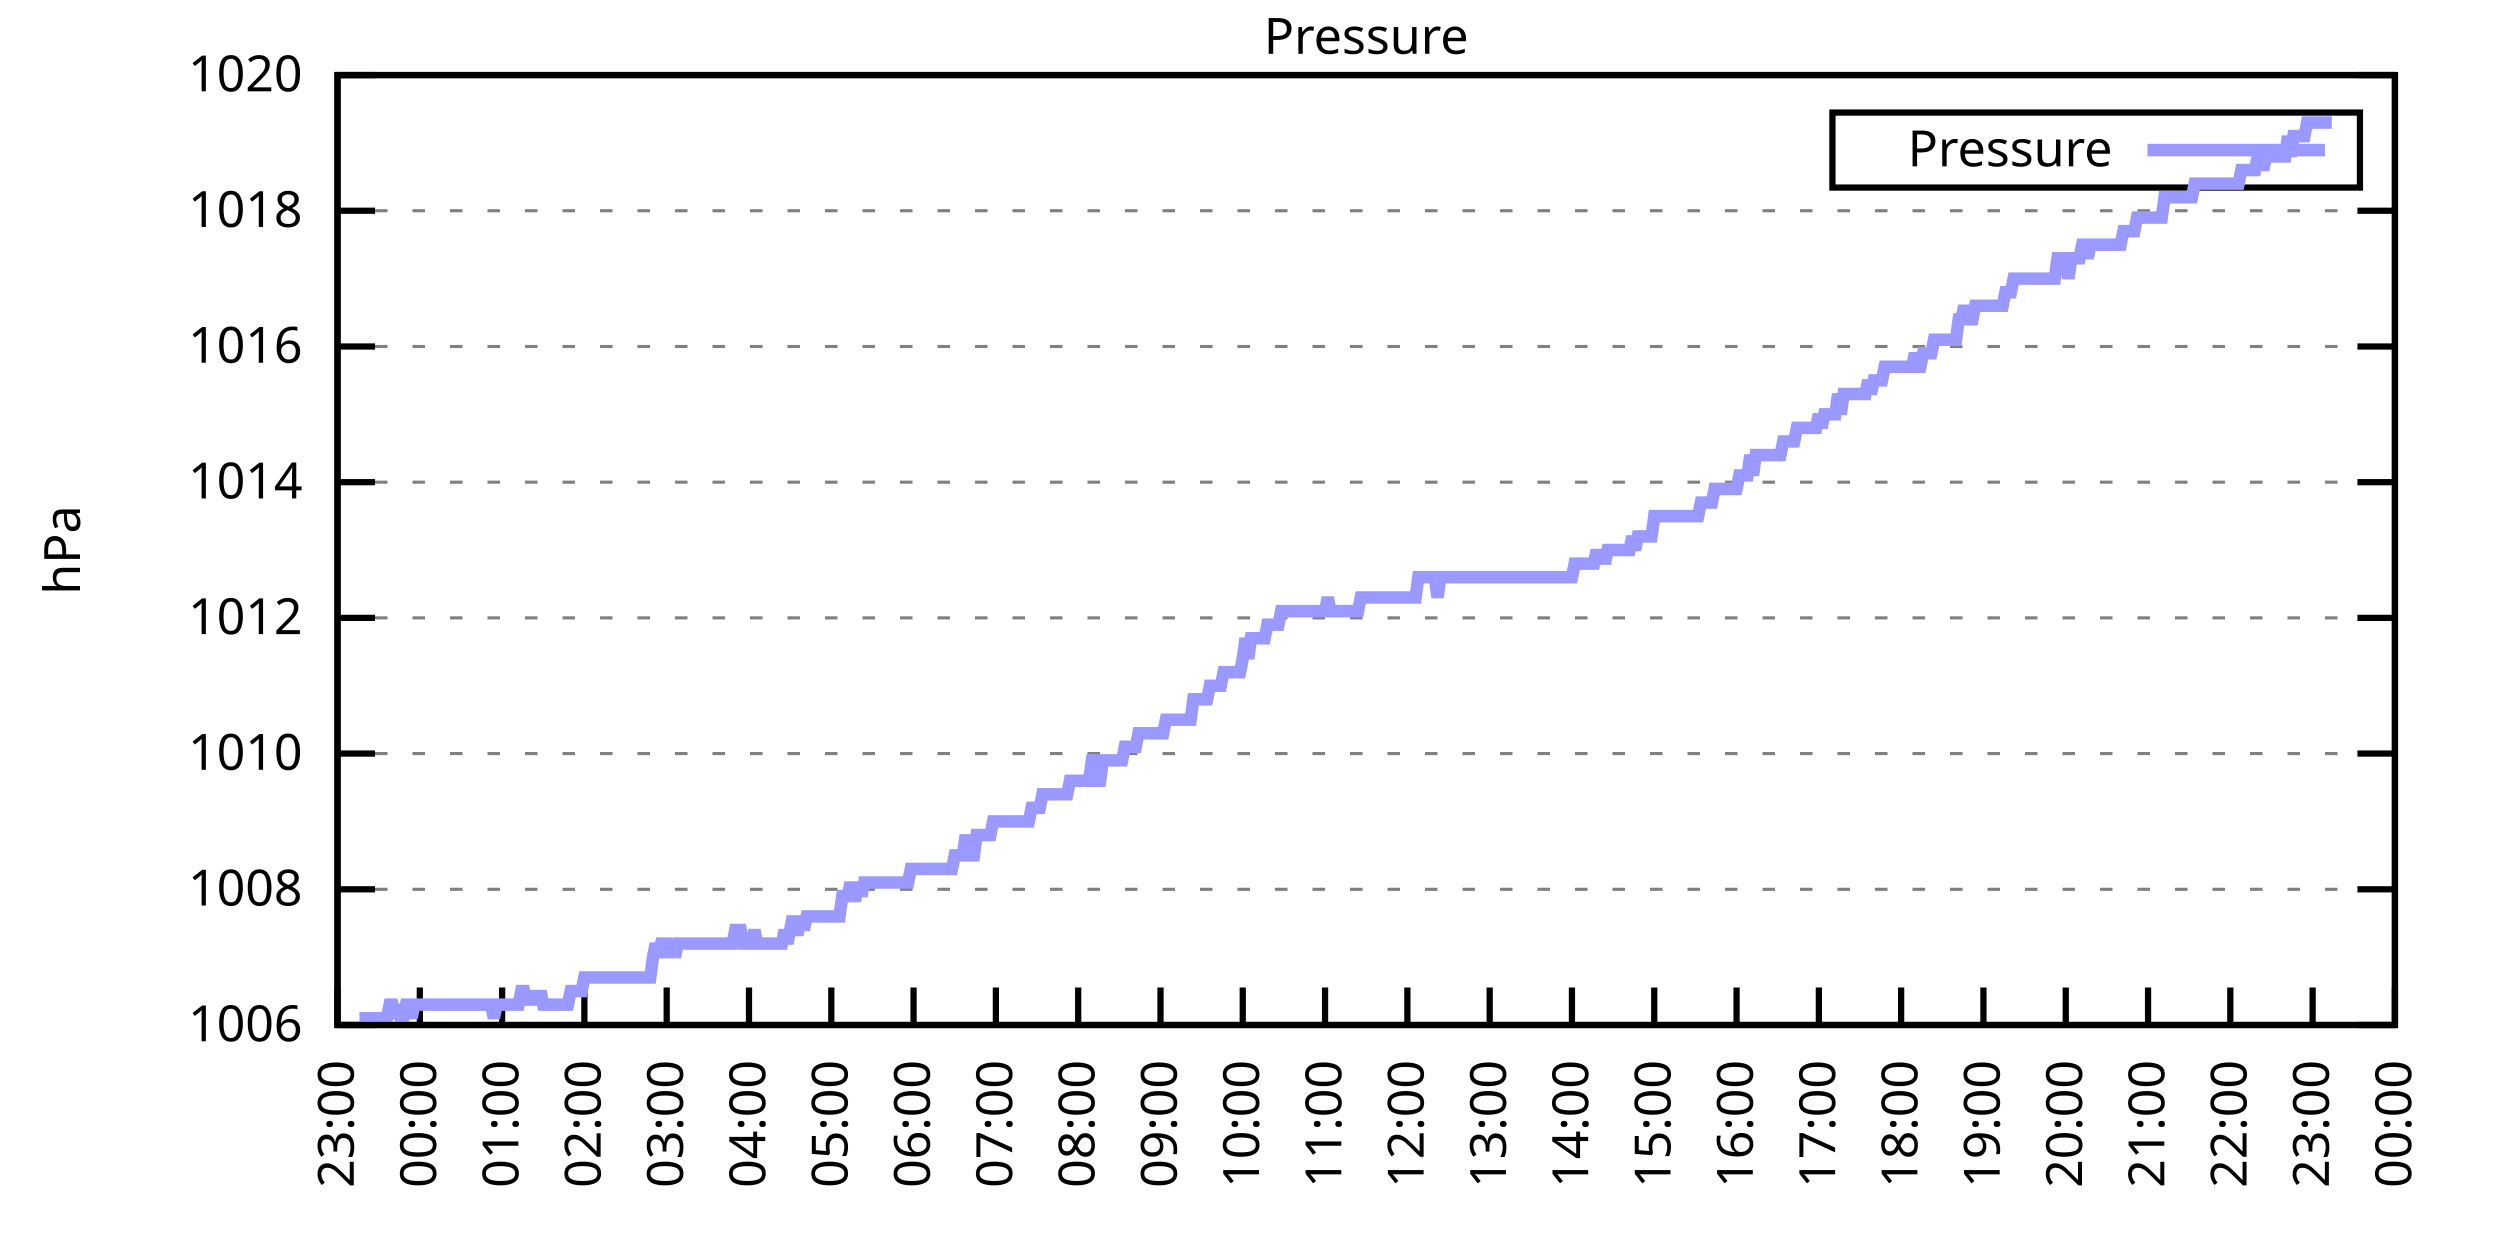
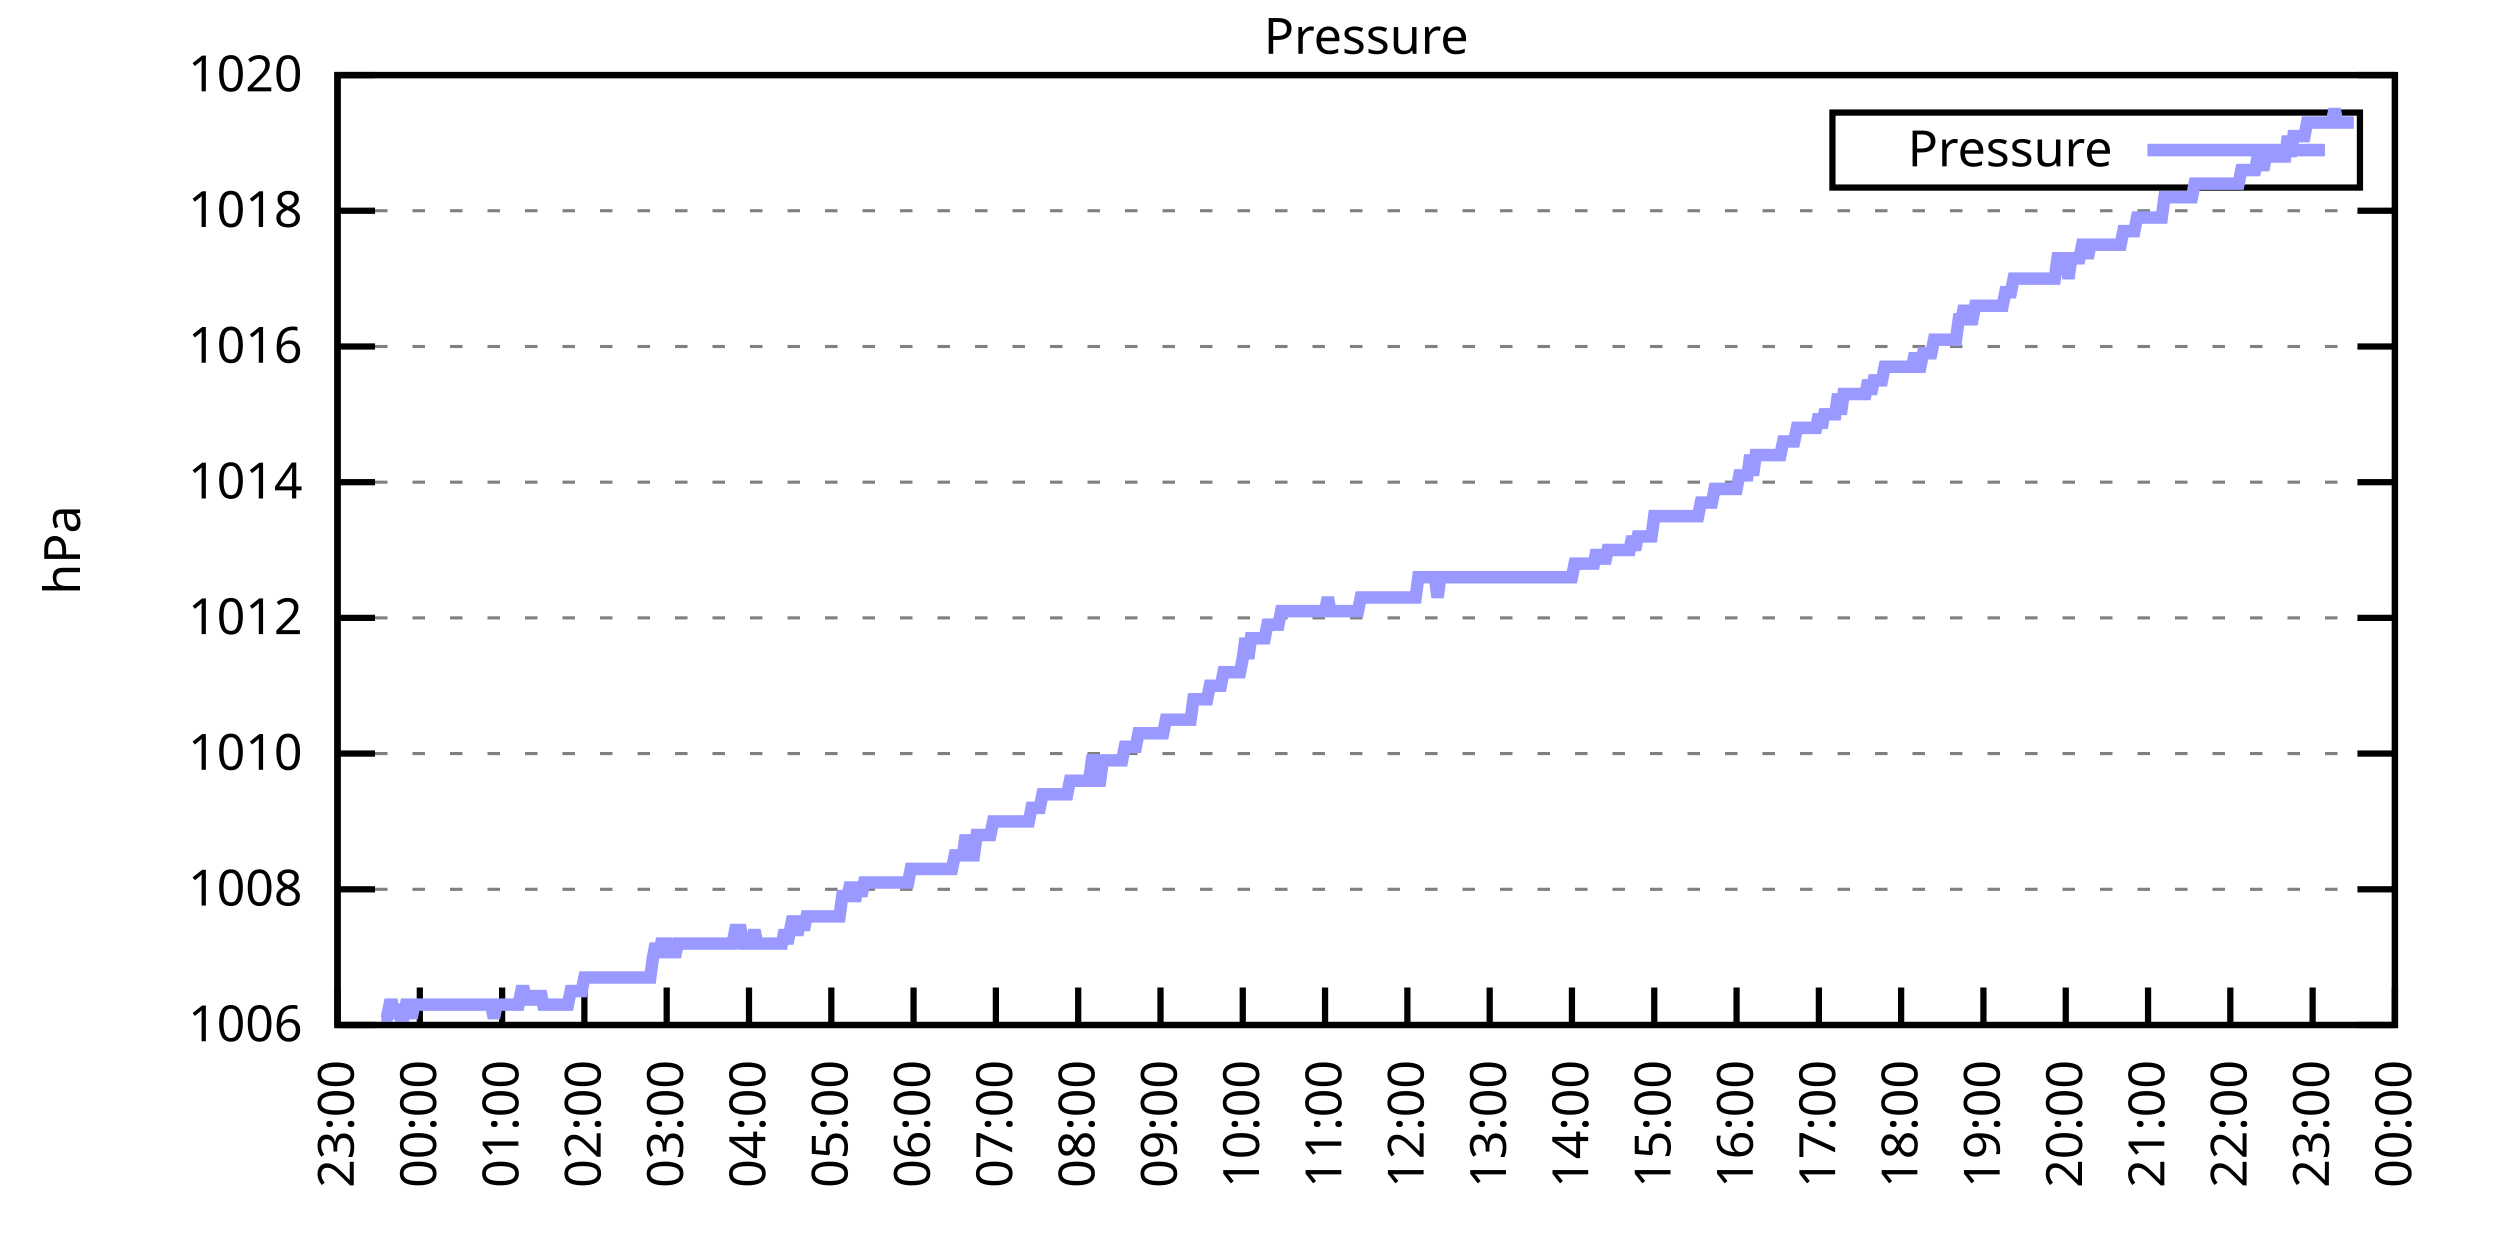
<svg xmlns="http://www.w3.org/2000/svg" xmlns:xlink="http://www.w3.org/1999/xlink" width="400" height="200" viewBox="0 0 400 200">
  <g id="gnuplot_canvas">
    <rect x="0" y="0" width="400" height="200" fill="none" />
    <defs>
      <circle id="gpDot" r="0.5" stroke-width="0.5" stroke="currentColor" />
      <path id="gpPt0" stroke-width="0.333" stroke="currentColor" d="M-1,0 h2 M0,-1 v2" />
      <path id="gpPt1" stroke-width="0.333" stroke="currentColor" d="M-1,-1 L1,1 M1,-1 L-1,1" />
      <path id="gpPt2" stroke-width="0.333" stroke="currentColor" d="M-1,0 L1,0 M0,-1 L0,1 M-1,-1 L1,1 M-1,1 L1,-1" />
      <rect id="gpPt3" stroke-width="0.333" stroke="currentColor" x="-1" y="-1" width="2" height="2" />
      <rect id="gpPt4" stroke-width="0.333" stroke="currentColor" fill="currentColor" x="-1" y="-1" width="2" height="2" />
      <circle id="gpPt5" stroke-width="0.333" stroke="currentColor" cx="0" cy="0" r="1" />
      <use xlink:href="#gpPt5" id="gpPt6" fill="currentColor" stroke="none" />
      <path id="gpPt7" stroke-width="0.333" stroke="currentColor" d="M0,-1.33 L-1.33,0.67 L1.33,0.67 z" />
      <use xlink:href="#gpPt7" id="gpPt8" fill="currentColor" stroke="none" />
      <use xlink:href="#gpPt7" id="gpPt9" stroke="currentColor" transform="rotate(180)" />
      <use xlink:href="#gpPt9" id="gpPt10" fill="currentColor" stroke="none" />
      <use xlink:href="#gpPt3" id="gpPt11" stroke="currentColor" transform="rotate(45)" />
      <use xlink:href="#gpPt11" id="gpPt12" fill="currentColor" stroke="none" />
      <path id="gpPt13" stroke-width="0.333" stroke="currentColor" d="M0,1.330 L1.265,0.411 L0.782,-1.067 L-0.782,-1.076 L-1.265,0.411 z" />
      <use xlink:href="#gpPt13" id="gpPt14" fill="currentColor" stroke="none" />
      <filter id="textbox" filterUnits="objectBoundingBox" x="0" y="0" height="1" width="1">
        <feFlood flood-color="white" flood-opacity="1" result="bgnd" />
        <feComposite in="SourceGraphic" in2="bgnd" operator="atop" />
      </filter>
      <filter id="greybox" filterUnits="objectBoundingBox" x="0" y="0" height="1" width="1">
        <feFlood flood-color="lightgrey" flood-opacity="1" result="grey" />
        <feComposite in="SourceGraphic" in2="grey" operator="atop" />
      </filter>
    </defs>
    <g fill="none" color="white" stroke="currentColor" stroke-width="1.00" stroke-linecap="butt" stroke-linejoin="miter">
</g>
    <g fill="none" color="black" stroke="currentColor" stroke-width="1.00" stroke-linecap="butt" stroke-linejoin="miter">
      <g stroke="none" shape-rendering="crispEdges">
        <polygon fill="rgb(255, 255, 255)" points="54.00,164.00 383.18,164.00 383.18,12.02 54.00,12.02 " />
      </g>
    </g>
    <g fill="none" color="black" stroke="currentColor" stroke-width="1.00" stroke-linecap="butt" stroke-linejoin="miter">
</g>
    <g fill="none" color="black" stroke="black" stroke-width="0.50" stroke-linecap="butt" stroke-linejoin="miter">
</g>
    <g fill="none" color="gray" stroke="currentColor" stroke-width="0.50" stroke-linecap="butt" stroke-linejoin="miter">
      <path stroke="gray" stroke-dasharray="2,4" class="gridline" d="M54.00,164.00 L383.19,164.00  " />
    </g>
    <g fill="none" color="gray" stroke="gray" stroke-width="1.00" stroke-linecap="butt" stroke-linejoin="miter">
</g>
    <g fill="none" color="black" stroke="currentColor" stroke-width="1.00" stroke-linecap="butt" stroke-linejoin="miter">
      <path stroke="black" d="M54.00,164.00 L60.00,164.00 M383.19,164.00 L377.19,164.00  " />
      <g transform="translate(48.40,166.60)" stroke="none" fill="black" font-family="Sans" font-size="8.00" text-anchor="end">
        <text>
          <tspan font-family="Sans"> 1006</tspan>
        </text>
      </g>
    </g>
    <g fill="none" color="black" stroke="currentColor" stroke-width="1.00" stroke-linecap="butt" stroke-linejoin="miter">
</g>
    <g fill="none" color="black" stroke="black" stroke-width="0.50" stroke-linecap="butt" stroke-linejoin="miter">
</g>
    <g fill="none" color="gray" stroke="currentColor" stroke-width="0.50" stroke-linecap="butt" stroke-linejoin="miter">
      <path stroke="gray" stroke-dasharray="2,4" class="gridline" d="M54.00,142.29 L383.19,142.29  " />
    </g>
    <g fill="none" color="gray" stroke="gray" stroke-width="1.00" stroke-linecap="butt" stroke-linejoin="miter">
</g>
    <g fill="none" color="black" stroke="currentColor" stroke-width="1.00" stroke-linecap="butt" stroke-linejoin="miter">
      <path stroke="black" d="M54.00,142.29 L60.00,142.29 M383.19,142.29 L377.19,142.29  " />
      <g transform="translate(48.40,144.89)" stroke="none" fill="black" font-family="Sans" font-size="8.00" text-anchor="end">
        <text>
          <tspan font-family="Sans"> 1008</tspan>
        </text>
      </g>
    </g>
    <g fill="none" color="black" stroke="currentColor" stroke-width="1.00" stroke-linecap="butt" stroke-linejoin="miter">
</g>
    <g fill="none" color="black" stroke="black" stroke-width="0.50" stroke-linecap="butt" stroke-linejoin="miter">
</g>
    <g fill="none" color="gray" stroke="currentColor" stroke-width="0.50" stroke-linecap="butt" stroke-linejoin="miter">
      <path stroke="gray" stroke-dasharray="2,4" class="gridline" d="M54.00,120.57 L383.19,120.57  " />
    </g>
    <g fill="none" color="gray" stroke="gray" stroke-width="1.00" stroke-linecap="butt" stroke-linejoin="miter">
</g>
    <g fill="none" color="black" stroke="currentColor" stroke-width="1.00" stroke-linecap="butt" stroke-linejoin="miter">
      <path stroke="black" d="M54.00,120.57 L60.00,120.57 M383.19,120.57 L377.19,120.57  " />
      <g transform="translate(48.40,123.17)" stroke="none" fill="black" font-family="Sans" font-size="8.00" text-anchor="end">
        <text>
          <tspan font-family="Sans"> 1010</tspan>
        </text>
      </g>
    </g>
    <g fill="none" color="black" stroke="currentColor" stroke-width="1.00" stroke-linecap="butt" stroke-linejoin="miter">
</g>
    <g fill="none" color="black" stroke="black" stroke-width="0.50" stroke-linecap="butt" stroke-linejoin="miter">
</g>
    <g fill="none" color="gray" stroke="currentColor" stroke-width="0.50" stroke-linecap="butt" stroke-linejoin="miter">
      <path stroke="gray" stroke-dasharray="2,4" class="gridline" d="M54.00,98.86 L383.19,98.86  " />
    </g>
    <g fill="none" color="gray" stroke="gray" stroke-width="1.00" stroke-linecap="butt" stroke-linejoin="miter">
</g>
    <g fill="none" color="black" stroke="currentColor" stroke-width="1.00" stroke-linecap="butt" stroke-linejoin="miter">
      <path stroke="black" d="M54.00,98.86 L60.00,98.86 M383.19,98.86 L377.19,98.86  " />
      <g transform="translate(48.40,101.46)" stroke="none" fill="black" font-family="Sans" font-size="8.00" text-anchor="end">
        <text>
          <tspan font-family="Sans"> 1012</tspan>
        </text>
      </g>
    </g>
    <g fill="none" color="black" stroke="currentColor" stroke-width="1.00" stroke-linecap="butt" stroke-linejoin="miter">
</g>
    <g fill="none" color="black" stroke="black" stroke-width="0.50" stroke-linecap="butt" stroke-linejoin="miter">
</g>
    <g fill="none" color="gray" stroke="currentColor" stroke-width="0.50" stroke-linecap="butt" stroke-linejoin="miter">
      <path stroke="gray" stroke-dasharray="2,4" class="gridline" d="M54.00,77.15 L383.19,77.15  " />
    </g>
    <g fill="none" color="gray" stroke="gray" stroke-width="1.00" stroke-linecap="butt" stroke-linejoin="miter">
</g>
    <g fill="none" color="black" stroke="currentColor" stroke-width="1.00" stroke-linecap="butt" stroke-linejoin="miter">
      <path stroke="black" d="M54.00,77.15 L60.00,77.15 M383.19,77.15 L377.19,77.15  " />
      <g transform="translate(48.40,79.75)" stroke="none" fill="black" font-family="Sans" font-size="8.00" text-anchor="end">
        <text>
          <tspan font-family="Sans"> 1014</tspan>
        </text>
      </g>
    </g>
    <g fill="none" color="black" stroke="currentColor" stroke-width="1.00" stroke-linecap="butt" stroke-linejoin="miter">
</g>
    <g fill="none" color="black" stroke="black" stroke-width="0.50" stroke-linecap="butt" stroke-linejoin="miter">
</g>
    <g fill="none" color="gray" stroke="currentColor" stroke-width="0.50" stroke-linecap="butt" stroke-linejoin="miter">
      <path stroke="gray" stroke-dasharray="2,4" class="gridline" d="M54.00,55.44 L383.19,55.44  " />
    </g>
    <g fill="none" color="gray" stroke="gray" stroke-width="1.00" stroke-linecap="butt" stroke-linejoin="miter">
</g>
    <g fill="none" color="black" stroke="currentColor" stroke-width="1.00" stroke-linecap="butt" stroke-linejoin="miter">
      <path stroke="black" d="M54.00,55.44 L60.00,55.44 M383.19,55.44 L377.19,55.44  " />
      <g transform="translate(48.40,58.04)" stroke="none" fill="black" font-family="Sans" font-size="8.00" text-anchor="end">
        <text>
          <tspan font-family="Sans"> 1016</tspan>
        </text>
      </g>
    </g>
    <g fill="none" color="black" stroke="currentColor" stroke-width="1.00" stroke-linecap="butt" stroke-linejoin="miter">
</g>
    <g fill="none" color="black" stroke="black" stroke-width="0.50" stroke-linecap="butt" stroke-linejoin="miter">
</g>
    <g fill="none" color="gray" stroke="currentColor" stroke-width="0.50" stroke-linecap="butt" stroke-linejoin="miter">
      <path stroke="gray" stroke-dasharray="2,4" class="gridline" d="M54.00,33.72 L383.19,33.72  " />
    </g>
    <g fill="none" color="gray" stroke="gray" stroke-width="1.00" stroke-linecap="butt" stroke-linejoin="miter">
</g>
    <g fill="none" color="black" stroke="currentColor" stroke-width="1.00" stroke-linecap="butt" stroke-linejoin="miter">
      <path stroke="black" d="M54.00,33.72 L60.00,33.72 M383.19,33.72 L377.19,33.72  " />
      <g transform="translate(48.40,36.32)" stroke="none" fill="black" font-family="Sans" font-size="8.00" text-anchor="end">
        <text>
          <tspan font-family="Sans"> 1018</tspan>
        </text>
      </g>
    </g>
    <g fill="none" color="black" stroke="currentColor" stroke-width="1.00" stroke-linecap="butt" stroke-linejoin="miter">
</g>
    <g fill="none" color="black" stroke="black" stroke-width="0.50" stroke-linecap="butt" stroke-linejoin="miter">
</g>
    <g fill="none" color="gray" stroke="currentColor" stroke-width="0.50" stroke-linecap="butt" stroke-linejoin="miter">
      <path stroke="gray" stroke-dasharray="2,4" class="gridline" d="M54.00,12.01 L383.19,12.01  " />
    </g>
    <g fill="none" color="gray" stroke="gray" stroke-width="1.00" stroke-linecap="butt" stroke-linejoin="miter">
</g>
    <g fill="none" color="black" stroke="currentColor" stroke-width="1.00" stroke-linecap="butt" stroke-linejoin="miter">
      <path stroke="black" d="M54.00,12.01 L60.00,12.01 M383.19,12.01 L377.19,12.01  " />
      <g transform="translate(48.40,14.61)" stroke="none" fill="black" font-family="Sans" font-size="8.00" text-anchor="end">
        <text>
          <tspan font-family="Sans"> 1020</tspan>
        </text>
      </g>
    </g>
    <g fill="none" color="black" stroke="currentColor" stroke-width="1.00" stroke-linecap="butt" stroke-linejoin="miter">
      <path stroke="black" d="M54.00,164.00 L54.00,158.00  " />
      <g transform="translate(56.60,169.60) rotate(270.00)" stroke="none" fill="black" font-family="Sans" font-size="8.00" text-anchor="end">
        <text>
          <tspan font-family="Sans">23:00</tspan>
        </text>
      </g>
    </g>
    <g fill="none" color="black" stroke="currentColor" stroke-width="1.00" stroke-linecap="butt" stroke-linejoin="miter">
      <path stroke="black" d="M67.17,164.00 L67.17,158.00  " />
      <g transform="translate(69.77,169.60) rotate(270.00)" stroke="none" fill="black" font-family="Sans" font-size="8.00" text-anchor="end">
        <text>
          <tspan font-family="Sans">00:00</tspan>
        </text>
      </g>
    </g>
    <g fill="none" color="black" stroke="currentColor" stroke-width="1.00" stroke-linecap="butt" stroke-linejoin="miter">
      <path stroke="black" d="M80.34,164.00 L80.34,158.00  " />
      <g transform="translate(82.94,169.60) rotate(270.00)" stroke="none" fill="black" font-family="Sans" font-size="8.00" text-anchor="end">
        <text>
          <tspan font-family="Sans">01:00</tspan>
        </text>
      </g>
    </g>
    <g fill="none" color="black" stroke="currentColor" stroke-width="1.00" stroke-linecap="butt" stroke-linejoin="miter">
      <path stroke="black" d="M93.50,164.00 L93.50,158.00  " />
      <g transform="translate(96.10,169.60) rotate(270.00)" stroke="none" fill="black" font-family="Sans" font-size="8.00" text-anchor="end">
        <text>
          <tspan font-family="Sans">02:00</tspan>
        </text>
      </g>
    </g>
    <g fill="none" color="black" stroke="currentColor" stroke-width="1.00" stroke-linecap="butt" stroke-linejoin="miter">
      <path stroke="black" d="M106.67,164.00 L106.67,158.00  " />
      <g transform="translate(109.27,169.60) rotate(270.00)" stroke="none" fill="black" font-family="Sans" font-size="8.00" text-anchor="end">
        <text>
          <tspan font-family="Sans">03:00</tspan>
        </text>
      </g>
    </g>
    <g fill="none" color="black" stroke="currentColor" stroke-width="1.00" stroke-linecap="butt" stroke-linejoin="miter">
      <path stroke="black" d="M119.84,164.00 L119.84,158.00  " />
      <g transform="translate(122.44,169.60) rotate(270.00)" stroke="none" fill="black" font-family="Sans" font-size="8.00" text-anchor="end">
        <text>
          <tspan font-family="Sans">04:00</tspan>
        </text>
      </g>
    </g>
    <g fill="none" color="black" stroke="currentColor" stroke-width="1.00" stroke-linecap="butt" stroke-linejoin="miter">
      <path stroke="black" d="M133.01,164.00 L133.01,158.00  " />
      <g transform="translate(135.61,169.60) rotate(270.00)" stroke="none" fill="black" font-family="Sans" font-size="8.00" text-anchor="end">
        <text>
          <tspan font-family="Sans">05:00</tspan>
        </text>
      </g>
    </g>
    <g fill="none" color="black" stroke="currentColor" stroke-width="1.00" stroke-linecap="butt" stroke-linejoin="miter">
      <path stroke="black" d="M146.17,164.00 L146.17,158.00  " />
      <g transform="translate(148.77,169.60) rotate(270.00)" stroke="none" fill="black" font-family="Sans" font-size="8.00" text-anchor="end">
        <text>
          <tspan font-family="Sans">06:00</tspan>
        </text>
      </g>
    </g>
    <g fill="none" color="black" stroke="currentColor" stroke-width="1.00" stroke-linecap="butt" stroke-linejoin="miter">
      <path stroke="black" d="M159.34,164.00 L159.34,158.00  " />
      <g transform="translate(161.94,169.60) rotate(270.00)" stroke="none" fill="black" font-family="Sans" font-size="8.00" text-anchor="end">
        <text>
          <tspan font-family="Sans">07:00</tspan>
        </text>
      </g>
    </g>
    <g fill="none" color="black" stroke="currentColor" stroke-width="1.00" stroke-linecap="butt" stroke-linejoin="miter">
      <path stroke="black" d="M172.51,164.00 L172.51,158.00  " />
      <g transform="translate(175.11,169.60) rotate(270.00)" stroke="none" fill="black" font-family="Sans" font-size="8.00" text-anchor="end">
        <text>
          <tspan font-family="Sans">08:00</tspan>
        </text>
      </g>
    </g>
    <g fill="none" color="black" stroke="currentColor" stroke-width="1.00" stroke-linecap="butt" stroke-linejoin="miter">
      <path stroke="black" d="M185.68,164.00 L185.68,158.00  " />
      <g transform="translate(188.28,169.60) rotate(270.00)" stroke="none" fill="black" font-family="Sans" font-size="8.00" text-anchor="end">
        <text>
          <tspan font-family="Sans">09:00</tspan>
        </text>
      </g>
    </g>
    <g fill="none" color="black" stroke="currentColor" stroke-width="1.00" stroke-linecap="butt" stroke-linejoin="miter">
      <path stroke="black" d="M198.84,164.00 L198.84,158.00  " />
      <g transform="translate(201.44,169.60) rotate(270.00)" stroke="none" fill="black" font-family="Sans" font-size="8.00" text-anchor="end">
        <text>
          <tspan font-family="Sans">10:00</tspan>
        </text>
      </g>
    </g>
    <g fill="none" color="black" stroke="currentColor" stroke-width="1.00" stroke-linecap="butt" stroke-linejoin="miter">
      <path stroke="black" d="M212.01,164.00 L212.01,158.00  " />
      <g transform="translate(214.61,169.60) rotate(270.00)" stroke="none" fill="black" font-family="Sans" font-size="8.00" text-anchor="end">
        <text>
          <tspan font-family="Sans">11:00</tspan>
        </text>
      </g>
    </g>
    <g fill="none" color="black" stroke="currentColor" stroke-width="1.00" stroke-linecap="butt" stroke-linejoin="miter">
      <path stroke="black" d="M225.18,164.00 L225.18,158.00  " />
      <g transform="translate(227.78,169.60) rotate(270.00)" stroke="none" fill="black" font-family="Sans" font-size="8.00" text-anchor="end">
        <text>
          <tspan font-family="Sans">12:00</tspan>
        </text>
      </g>
    </g>
    <g fill="none" color="black" stroke="currentColor" stroke-width="1.00" stroke-linecap="butt" stroke-linejoin="miter">
      <path stroke="black" d="M238.35,164.00 L238.35,158.00  " />
      <g transform="translate(240.95,169.60) rotate(270.00)" stroke="none" fill="black" font-family="Sans" font-size="8.00" text-anchor="end">
        <text>
          <tspan font-family="Sans">13:00</tspan>
        </text>
      </g>
    </g>
    <g fill="none" color="black" stroke="currentColor" stroke-width="1.00" stroke-linecap="butt" stroke-linejoin="miter">
      <path stroke="black" d="M251.51,164.00 L251.51,158.00  " />
      <g transform="translate(254.11,169.60) rotate(270.00)" stroke="none" fill="black" font-family="Sans" font-size="8.00" text-anchor="end">
        <text>
          <tspan font-family="Sans">14:00</tspan>
        </text>
      </g>
    </g>
    <g fill="none" color="black" stroke="currentColor" stroke-width="1.00" stroke-linecap="butt" stroke-linejoin="miter">
      <path stroke="black" d="M264.68,164.00 L264.68,158.00  " />
      <g transform="translate(267.28,169.60) rotate(270.00)" stroke="none" fill="black" font-family="Sans" font-size="8.00" text-anchor="end">
        <text>
          <tspan font-family="Sans">15:00</tspan>
        </text>
      </g>
    </g>
    <g fill="none" color="black" stroke="currentColor" stroke-width="1.00" stroke-linecap="butt" stroke-linejoin="miter">
      <path stroke="black" d="M277.85,164.00 L277.85,158.00  " />
      <g transform="translate(280.45,169.60) rotate(270.00)" stroke="none" fill="black" font-family="Sans" font-size="8.00" text-anchor="end">
        <text>
          <tspan font-family="Sans">16:00</tspan>
        </text>
      </g>
    </g>
    <g fill="none" color="black" stroke="currentColor" stroke-width="1.00" stroke-linecap="butt" stroke-linejoin="miter">
      <path stroke="black" d="M291.02,164.00 L291.02,158.00  " />
      <g transform="translate(293.62,169.60) rotate(270.00)" stroke="none" fill="black" font-family="Sans" font-size="8.00" text-anchor="end">
        <text>
          <tspan font-family="Sans">17:00</tspan>
        </text>
      </g>
    </g>
    <g fill="none" color="black" stroke="currentColor" stroke-width="1.00" stroke-linecap="butt" stroke-linejoin="miter">
      <path stroke="black" d="M304.18,164.00 L304.18,158.00  " />
      <g transform="translate(306.78,169.60) rotate(270.00)" stroke="none" fill="black" font-family="Sans" font-size="8.00" text-anchor="end">
        <text>
          <tspan font-family="Sans">18:00</tspan>
        </text>
      </g>
    </g>
    <g fill="none" color="black" stroke="currentColor" stroke-width="1.00" stroke-linecap="butt" stroke-linejoin="miter">
      <path stroke="black" d="M317.35,164.00 L317.35,158.00  " />
      <g transform="translate(319.95,169.60) rotate(270.00)" stroke="none" fill="black" font-family="Sans" font-size="8.00" text-anchor="end">
        <text>
          <tspan font-family="Sans">19:00</tspan>
        </text>
      </g>
    </g>
    <g fill="none" color="black" stroke="currentColor" stroke-width="1.00" stroke-linecap="butt" stroke-linejoin="miter">
      <path stroke="black" d="M330.52,164.00 L330.52,158.00  " />
      <g transform="translate(333.12,169.60) rotate(270.00)" stroke="none" fill="black" font-family="Sans" font-size="8.00" text-anchor="end">
        <text>
          <tspan font-family="Sans">20:00</tspan>
        </text>
      </g>
    </g>
    <g fill="none" color="black" stroke="currentColor" stroke-width="1.00" stroke-linecap="butt" stroke-linejoin="miter">
      <path stroke="black" d="M343.69,164.00 L343.69,158.00  " />
      <g transform="translate(346.29,169.60) rotate(270.00)" stroke="none" fill="black" font-family="Sans" font-size="8.00" text-anchor="end">
        <text>
          <tspan font-family="Sans">21:00</tspan>
        </text>
      </g>
    </g>
    <g fill="none" color="black" stroke="currentColor" stroke-width="1.00" stroke-linecap="butt" stroke-linejoin="miter">
      <path stroke="black" d="M356.85,164.00 L356.85,158.00  " />
      <g transform="translate(359.45,169.60) rotate(270.00)" stroke="none" fill="black" font-family="Sans" font-size="8.00" text-anchor="end">
        <text>
          <tspan font-family="Sans">22:00</tspan>
        </text>
      </g>
    </g>
    <g fill="none" color="black" stroke="currentColor" stroke-width="1.00" stroke-linecap="butt" stroke-linejoin="miter">
      <path stroke="black" d="M370.02,164.00 L370.02,158.00  " />
      <g transform="translate(372.62,169.60) rotate(270.00)" stroke="none" fill="black" font-family="Sans" font-size="8.00" text-anchor="end">
        <text>
          <tspan font-family="Sans">23:00</tspan>
        </text>
      </g>
    </g>
    <g fill="none" color="black" stroke="currentColor" stroke-width="1.00" stroke-linecap="butt" stroke-linejoin="miter">
      <path stroke="black" d="M383.19,164.00 L383.19,158.00  " />
      <g transform="translate(385.79,169.60) rotate(270.00)" stroke="none" fill="black" font-family="Sans" font-size="8.00" text-anchor="end">
        <text>
          <tspan font-family="Sans">00:00</tspan>
        </text>
      </g>
    </g>
    <g fill="none" color="black" stroke="currentColor" stroke-width="1.00" stroke-linecap="butt" stroke-linejoin="miter">
</g>
    <g fill="none" color="black" stroke="currentColor" stroke-width="1.00" stroke-linecap="butt" stroke-linejoin="miter">
      <path stroke="black" d="M54.00,12.01 L54.00,164.00 L383.19,164.00 L383.19,12.01 L54.00,12.01 Z  " />
    </g>
    <g fill="none" color="black" stroke="currentColor" stroke-width="1.00" stroke-linecap="butt" stroke-linejoin="miter">
</g>
    <g fill="none" color="black" stroke="currentColor" stroke-width="1.00" stroke-linecap="butt" stroke-linejoin="miter">
      <path stroke="black" d="M293.19,30.01 L293.19,18.01 L377.59,18.01 L377.59,30.01 L293.19,30.01 Z  " />
    </g>
    <g id="Pressure_plot_1">
      <g fill="none" color="white" stroke="black" stroke-width="2.00" stroke-linecap="butt" stroke-linejoin="miter">
</g>
      <g fill="none" color="black" stroke="currentColor" stroke-width="2.00" stroke-linecap="butt" stroke-linejoin="miter">
        <g transform="translate(337.99,26.61)" stroke="none" fill="black" font-family="Sans" font-size="8.00" text-anchor="end">
          <text>
            <tspan font-family="Sans">Pressure</tspan>
          </text>
        </g>
      </g>
      <g fill="none" color="black" stroke="currentColor" stroke-width="2.00" stroke-linecap="butt" stroke-linejoin="miter">
-         <path stroke="rgb(153, 153, 255)" d="M343.59,24.01 L371.99,24.01 M57.51,162.91 L57.95,162.91 L58.39,162.91 L58.83,162.91 L59.27,162.91 L59.71,162.91   L60.14,162.91 L60.58,162.91 L61.02,162.91 L61.46,162.91 L61.90,162.91 L62.34,160.74 L62.78,160.74 L63.22,162.91   L63.66,160.74 L64.10,162.91 L64.53,162.91 L64.97,160.74 L65.41,160.74 L65.85,162.91 L66.29,160.74 L66.73,160.74   L67.17,160.74 L67.61,160.74 L68.05,160.74 L68.48,160.74 L68.92,160.74 L69.36,160.74 L69.80,160.74 L70.24,160.74   L70.68,160.74 L71.12,160.74 L71.56,160.74 L72.00,160.74 L72.43,160.74 L72.87,160.74 L73.31,160.74 L73.75,160.74   L74.19,160.74 L74.63,160.74 L75.07,160.74 L75.51,160.74 L75.95,160.74 L76.38,160.74 L76.82,160.74 L77.26,160.74   L77.70,160.74 L78.14,160.74 L78.58,160.74 L79.02,162.91 L79.46,160.74 L79.90,160.74 L80.34,160.74 L80.77,160.74   L81.21,160.74 L81.65,160.74 L82.09,160.74 L82.53,160.74 L82.97,160.74 L83.41,158.57 L83.85,158.57 L84.29,160.74   L84.72,158.57 L85.16,160.74 L85.60,158.57 L86.04,160.74 L86.48,158.57 L86.92,160.74 L87.36,160.74 L87.80,160.74   L88.24,160.74 L88.67,160.74 L89.11,160.74 L89.55,160.74 L89.99,160.74 L90.43,160.74 L90.87,160.74 L91.31,158.57   L91.75,158.57 L92.19,158.57 L92.62,158.57 L93.06,158.57 L93.50,156.40 L93.94,156.40 L94.38,156.40 L94.82,156.40   L95.26,156.40 L95.70,156.40 L96.14,156.40 L96.58,156.40 L97.01,156.40 L97.45,156.40 L97.89,156.40 L98.33,156.40   L98.77,156.40 L99.21,156.40 L99.65,156.40 L100.09,156.40 L100.53,156.40 L100.96,156.40 L101.40,156.40 L101.84,156.40   L102.28,156.40 L102.72,156.40 L103.16,156.40 L103.60,156.40 L104.04,156.40 L104.48,153.14 L104.91,150.97 L105.35,153.14   L105.79,150.97 L106.23,150.97 L106.67,150.97 L107.11,153.14 L107.55,150.97 L107.99,153.14 L108.43,150.97 L108.87,150.97   L109.30,150.97 L109.74,150.97 L110.18,150.97 L110.62,150.97 L111.06,150.97 L111.50,150.97 L111.94,150.97 L112.38,150.97   L112.82,150.97 L113.25,150.97 L113.69,150.97 L114.13,150.97 L114.57,150.97 L115.01,150.97 L115.45,150.97 L115.89,150.97   L116.33,150.97 L116.77,150.97 L117.20,150.97 L117.64,148.80 L118.08,148.80 L118.52,148.80 L118.96,150.97 L119.40,150.97   L119.84,150.97 L120.28,150.97 L120.72,148.80 L121.15,150.97 L121.59,150.97 L122.03,150.97 L122.47,150.97 L122.91,150.97   L123.35,150.97 L123.79,150.97 L124.23,150.97 L124.67,150.97 L125.11,150.97 L125.54,148.80 L125.98,150.97 L126.42,148.80   L126.86,146.63 L127.30,148.80 L127.74,148.80 L128.18,146.63 L128.62,148.80 L129.06,146.63 L129.49,146.63 L129.93,146.63   L130.37,146.63 L130.81,146.63 L131.25,146.63 L131.69,146.63 L132.13,146.63 L132.57,146.63 L133.01,146.63 L133.44,146.63   L133.88,146.63 L134.32,146.63 L134.76,143.37 L135.20,143.37 L135.64,143.37 L136.08,141.20 L136.52,143.37 L136.96,143.37   L137.39,141.20 L137.83,143.37 L138.27,141.20 L138.71,141.20 L139.15,141.20 L139.59,141.20 L140.03,141.20 L140.47,141.20   L140.91,141.20 L141.35,141.20 L141.78,141.20 L142.22,141.20 L142.66,141.20 L143.10,141.20 L143.54,141.20 L143.98,141.20   L144.42,141.20 L144.86,141.20 L145.30,141.20 L145.73,139.03 L146.17,139.03 L146.61,139.03 L147.05,139.03 L147.49,139.03   L147.93,139.03 L148.37,139.03 L148.81,139.03 L149.25,139.03 L149.68,139.03 L150.12,139.03 L150.56,139.03 L151.00,139.03   L151.44,139.03 L151.88,139.03 L152.32,139.03 L152.76,136.86 L153.20,136.86 L153.63,136.86 L154.07,136.86 L154.51,133.60   L154.95,136.86 L155.39,136.86 L155.83,136.86 L156.27,133.60 L156.71,133.60 L157.15,133.60 L157.59,133.60 L158.02,133.60   L158.46,133.60 L158.90,131.43 L159.34,131.43 L159.78,131.43 L160.22,131.43 L160.66,131.43 L161.10,131.43 L161.54,131.43   L161.97,131.43 L162.41,131.43 L162.85,131.43 L163.29,131.43 L163.73,131.43 L164.17,131.43 L164.61,131.43 L165.05,129.26   L165.49,129.26 L165.92,129.26 L166.36,129.26 L166.80,127.09 L167.24,127.09 L167.68,127.09 L168.12,127.09 L168.56,127.09   L169.00,127.09 L169.44,127.09 L169.87,127.09 L170.31,127.09 L170.75,127.09 L171.19,124.92 L171.63,124.92 L172.07,124.92   L172.51,124.92 L172.95,124.92 L173.39,124.92 L173.83,124.92 L174.26,124.92 L174.70,121.66 L175.14,121.66 L175.58,124.92   L176.02,124.92 L176.46,121.66 L176.90,121.66 L177.34,121.66 L177.78,121.66 L178.21,121.66 L178.65,121.66 L179.09,121.66   L179.53,121.66 L179.97,119.49 L180.41,119.49 L180.85,119.49 L181.29,119.49 L181.73,119.49 L182.16,117.32 L182.60,117.32   L183.04,117.32 L183.48,117.32 L183.92,117.32 L184.36,117.32 L184.80,117.32 L185.24,117.32 L185.68,117.32 L186.11,117.32   L186.55,115.15 L186.99,115.15 L187.43,115.15 L187.87,115.15 L188.31,115.15 L188.75,115.15 L189.19,115.15 L189.63,115.15   L190.07,115.15 L190.50,115.15 L190.94,111.89 L191.38,111.89 L191.82,111.89 L192.26,111.89 L192.70,111.89 L193.14,111.89   L193.58,109.72 L194.02,109.72 L194.45,109.72 L194.89,109.72 L195.33,109.72 L195.77,107.55 L196.21,107.55 L196.65,107.55   L197.09,107.55 L197.53,107.55 L197.97,107.55 L198.40,107.55 L198.84,105.38 L199.28,102.12 L199.72,105.38 L200.16,102.12   L200.60,102.12 L201.04,102.12 L201.48,102.12 L201.92,102.12 L202.35,102.12 L202.79,99.95 L203.23,99.95 L203.67,99.95   L204.11,99.95 L204.55,99.95 L204.99,97.78 L205.43,97.78 L205.87,97.78 L206.31,97.78 L206.74,97.78 L207.18,97.78   L207.62,97.78 L208.06,97.78 L208.50,97.78 L208.94,97.78 L209.38,97.78 L209.82,97.78 L210.26,97.78 L210.69,97.78   L211.13,97.78 L211.57,97.78 L212.01,97.78 L212.45,95.60 L212.89,97.78 L213.33,97.78 L213.77,97.78 L214.21,97.78   L214.64,97.78 L215.08,97.78 L215.52,97.78 L215.96,97.78 L216.40,97.78 L216.84,97.78 L217.28,97.78 L217.72,95.60   L218.16,95.60 L218.60,95.60 L219.03,95.60 L219.47,95.60 L219.91,95.60 L220.35,95.60 L220.79,95.60 L221.23,95.60   L221.67,95.60 L222.11,95.60 L222.55,95.60 L222.98,95.60 L223.42,95.60 L223.86,95.60 L224.30,95.60 L224.74,95.60   L225.18,95.60 L225.62,95.60 L226.06,95.60 L226.50,95.60 L226.93,92.35 L227.37,92.35 L227.81,92.35 L228.25,92.35   L228.69,92.35 L229.13,92.35 L229.57,92.35 L230.01,95.60 L230.45,92.35 L230.88,92.35 L231.32,92.35 L231.76,92.35   L232.20,92.35 L232.64,92.35 L233.08,92.35 L233.52,92.35 L233.96,92.35 L234.40,92.35 L234.84,92.35 L235.27,92.35   L235.71,92.35 L236.15,92.35 L236.59,92.35 L237.03,92.35 L237.47,92.35 L237.91,92.35 L238.35,92.35 L238.79,92.35   L239.22,92.35 L239.66,92.35 L240.10,92.35 L240.54,92.35 L240.98,92.35 L241.42,92.35 L241.86,92.35 L242.30,92.35   L242.74,92.35 L243.17,92.35 L243.61,92.35 L244.05,92.35 L244.49,92.35 L244.93,92.35 L245.37,92.35 L245.81,92.35   L246.25,92.35 L246.69,92.35 L247.12,92.35 L247.56,92.35 L248.00,92.35 L248.44,92.35 L248.88,92.35 L249.32,92.35   L249.76,92.35 L250.20,92.35 L250.64,92.35 L251.08,92.35 L251.51,92.35 L251.95,90.18 L252.39,90.18 L252.83,90.18   L253.27,90.18 L253.71,90.18 L254.15,90.18 L254.59,90.18 L255.03,90.18 L255.46,88.00 L255.90,90.18 L256.34,88.00   L256.78,90.18 L257.22,88.00 L257.66,88.00 L258.10,88.00 L258.54,88.00 L258.98,88.00 L259.41,88.00 L259.85,88.00   L260.29,88.00 L260.73,88.00 L261.17,85.83 L261.61,88.00 L262.05,85.83 L262.49,85.83 L262.93,85.83 L263.36,85.83   L263.80,85.83 L264.24,85.83 L264.68,82.58 L265.12,82.58 L265.56,82.58 L266.00,82.58 L266.44,82.58 L266.88,82.58   L267.32,82.58 L267.75,82.58 L268.19,82.58 L268.63,82.58 L269.07,82.58 L269.51,82.58 L269.95,82.58 L270.39,82.58   L270.83,82.58 L271.27,82.58 L271.70,82.58 L272.14,80.41 L272.58,80.41 L273.02,80.41 L273.46,80.41 L273.90,80.41   L274.34,78.23 L274.78,78.23 L275.22,78.23 L275.65,78.23 L276.09,78.23 L276.53,78.23 L276.97,78.23 L277.41,78.23   L277.85,78.23 L278.29,76.06 L278.73,76.06 L279.17,76.06 L279.60,76.06 L280.04,72.81 L280.48,76.06 L280.92,72.81   L281.36,72.81 L281.80,72.81 L282.24,72.81 L282.68,72.81 L283.12,72.81 L283.56,72.81 L283.99,72.81 L284.43,72.81   L284.87,72.81 L285.31,70.63 L285.75,70.63 L286.19,70.63 L286.63,70.63 L287.07,70.63 L287.51,68.46 L287.94,68.46   L288.38,68.46 L288.82,68.46 L289.26,68.46 L289.70,68.46 L290.14,68.46 L290.58,68.46 L291.02,66.29 L291.46,68.46   L291.89,66.29 L292.33,66.29 L292.77,66.29 L293.21,66.29 L293.65,66.29 L294.09,63.04 L294.53,66.29 L294.97,63.04   L295.41,63.04 L295.84,63.04 L296.28,63.04 L296.72,63.04 L297.16,63.04 L297.60,63.04 L298.04,63.04 L298.48,63.04   L298.92,60.86 L299.36,63.04 L299.80,60.86 L300.23,60.86 L300.67,60.86 L301.11,60.86 L301.55,58.69 L301.99,58.69   L302.43,58.69 L302.87,58.69 L303.31,58.69 L303.75,58.69 L304.18,58.69 L304.62,58.69 L305.06,58.69 L305.50,58.69   L305.94,58.69 L306.38,56.52 L306.82,58.69 L307.26,58.69 L307.70,56.52 L308.13,56.52 L308.57,56.52 L309.01,56.52   L309.45,54.35 L309.89,54.35 L310.33,54.35 L310.77,54.35 L311.21,54.35 L311.65,54.35 L312.08,54.35 L312.52,54.35   L312.96,54.35 L313.40,51.09 L313.84,51.09 L314.28,48.92 L314.72,51.09 L315.16,51.09 L315.60,51.09 L316.04,48.92   L316.47,48.92 L316.91,48.92 L317.35,48.92 L317.79,48.92 L318.23,48.92 L318.67,48.92 L319.11,48.92 L319.55,48.92   L319.99,48.92 L320.42,48.92 L320.86,46.75 L321.30,46.75 L321.74,46.75 L322.18,44.58 L322.62,44.58 L323.06,44.58   L323.50,44.58 L323.94,44.58 L324.37,44.58 L324.81,44.58 L325.25,44.58 L325.69,44.58 L326.13,44.58 L326.57,44.58   L327.01,44.58 L327.45,44.58 L327.89,44.58 L328.33,44.58 L328.76,44.58 L329.20,41.32 L329.64,41.32 L330.08,41.32   L330.52,41.32 L330.96,44.58 L331.40,41.32 L331.84,41.32 L332.28,41.32 L332.71,41.32 L333.15,39.15 L333.59,39.15   L334.03,41.32 L334.47,39.15 L334.91,39.15 L335.35,39.15 L335.79,39.15 L336.23,39.15 L336.66,39.15 L337.10,39.15   L337.54,39.15 L337.98,39.15 L338.42,39.15 L338.86,39.15 L339.30,39.15 L339.74,36.98 L340.18,36.98 L340.61,36.98   L341.05,36.98 L341.49,36.98 L341.93,34.81 L342.37,34.81 L342.81,34.81 L343.25,34.81 L343.69,34.81 L344.13,34.81   L344.57,34.81 L345.00,34.81 L345.44,34.81 L345.88,34.81 L346.32,31.55 L346.76,31.55 L347.20,31.55 L347.64,31.55   L348.08,31.55 L348.52,31.55 L348.95,31.55 L349.39,31.55 L349.83,31.55 L350.27,31.55 L350.71,31.55 L351.15,29.38   L351.59,29.38 L352.03,29.38 L352.47,29.38 L352.90,29.38 L353.34,29.38 L353.78,29.38 L354.22,29.38 L354.66,29.38   L355.10,29.38 L355.54,29.38 L355.98,29.38 L356.42,29.38 L356.85,29.38 L357.29,29.38 L357.73,29.38 L358.17,29.38   L358.61,27.21 L359.05,27.21 L359.49,27.21 L359.93,27.21 L360.37,27.21 L360.81,27.21 L361.24,25.04 L361.68,25.04   L362.12,27.21 L362.56,25.04 L363.00,25.04 L363.44,25.04 L363.88,25.04 L364.32,25.04 L364.76,25.04 L365.19,25.04   L365.63,25.04 L366.07,21.78 L366.51,25.04 L366.95,21.78 L367.39,21.78 L367.83,21.78 L368.27,21.78 L368.71,21.78   L369.14,19.61 L369.58,19.61 L370.02,19.61 L370.46,19.61 L370.90,19.61 L371.34,19.61 L371.78,19.61 L372.22,19.61   L372.66,19.61 L373.09,19.61  " />
+         <path stroke="rgb(153, 153, 255)" d="M343.59,24.01 L371.99,24.01 M61.02,162.91 L61.46,162.91 L61.90,162.91 L62.34,160.74 L62.78,160.74 L63.22,162.91   L63.66,160.74 L64.10,162.91 L64.53,162.91 L64.97,160.74 L65.41,160.74 L65.85,162.91 L66.29,160.74 L66.73,160.74   L67.17,160.74 L67.61,160.74 L68.05,160.74 L68.48,160.74 L68.92,160.74 L69.36,160.74 L69.80,160.74 L70.24,160.74   L70.68,160.74 L71.12,160.74 L71.56,160.74 L72.00,160.74 L72.43,160.74 L72.87,160.74 L73.31,160.74 L73.75,160.74   L74.19,160.74 L74.63,160.74 L75.07,160.74 L75.51,160.74 L75.95,160.74 L76.38,160.74 L76.82,160.74 L77.26,160.74   L77.70,160.74 L78.14,160.74 L78.58,160.74 L79.02,162.91 L79.46,160.74 L79.90,160.74 L80.34,160.74 L80.77,160.74   L81.21,160.74 L81.65,160.74 L82.09,160.74 L82.53,160.74 L82.97,160.74 L83.41,158.57 L83.85,158.57 L84.29,160.74   L84.72,158.57 L85.16,160.74 L85.60,158.57 L86.04,160.74 L86.48,158.57 L86.92,160.74 L87.36,160.74 L87.80,160.74   L88.24,160.74 L88.67,160.74 L89.11,160.74 L89.55,160.74 L89.99,160.74 L90.43,160.74 L90.87,160.74 L91.31,158.57   L91.75,158.57 L92.19,158.57 L92.62,158.57 L93.06,158.57 L93.50,156.40 L93.94,156.40 L94.38,156.40 L94.82,156.40   L95.26,156.40 L95.70,156.40 L96.14,156.40 L96.58,156.40 L97.01,156.40 L97.45,156.40 L97.89,156.40 L98.33,156.40   L98.77,156.40 L99.21,156.40 L99.65,156.40 L100.09,156.40 L100.53,156.40 L100.96,156.40 L101.40,156.40 L101.84,156.40   L102.28,156.40 L102.72,156.40 L103.16,156.40 L103.60,156.40 L104.04,156.40 L104.48,153.14 L104.91,150.97 L105.35,153.14   L105.79,150.97 L106.23,150.97 L106.67,150.97 L107.11,153.14 L107.55,150.97 L107.99,153.14 L108.43,150.97 L108.87,150.97   L109.30,150.97 L109.74,150.97 L110.18,150.97 L110.62,150.97 L111.06,150.97 L111.50,150.97 L111.94,150.97 L112.38,150.97   L112.82,150.97 L113.25,150.97 L113.69,150.97 L114.13,150.97 L114.57,150.97 L115.01,150.97 L115.45,150.97 L115.89,150.97   L116.33,150.97 L116.77,150.97 L117.20,150.97 L117.64,148.80 L118.08,148.80 L118.52,148.80 L118.96,150.97 L119.40,150.97   L119.84,150.97 L120.28,150.97 L120.72,148.80 L121.15,150.97 L121.59,150.97 L122.03,150.97 L122.47,150.97 L122.91,150.97   L123.35,150.97 L123.79,150.97 L124.23,150.97 L124.67,150.97 L125.11,150.97 L125.54,148.80 L125.98,150.97 L126.42,148.80   L126.86,146.63 L127.30,148.80 L127.74,148.80 L128.18,146.63 L128.62,148.80 L129.06,146.63 L129.49,146.63 L129.93,146.63   L130.37,146.63 L130.81,146.63 L131.25,146.63 L131.69,146.63 L132.13,146.63 L132.57,146.63 L133.01,146.63 L133.44,146.63   L133.88,146.63 L134.32,146.63 L134.76,143.37 L135.20,143.37 L135.64,143.37 L136.08,141.20 L136.52,143.37 L136.96,143.37   L137.39,141.20 L137.83,143.37 L138.27,141.20 L138.71,141.20 L139.15,141.20 L139.59,141.20 L140.03,141.20 L140.47,141.20   L140.91,141.20 L141.35,141.20 L141.78,141.20 L142.22,141.20 L142.66,141.20 L143.10,141.20 L143.54,141.20 L143.98,141.20   L144.42,141.20 L144.86,141.20 L145.30,141.20 L145.73,139.03 L146.17,139.03 L146.61,139.03 L147.05,139.03 L147.49,139.03   L147.93,139.03 L148.37,139.03 L148.81,139.03 L149.25,139.03 L149.68,139.03 L150.12,139.03 L150.56,139.03 L151.00,139.03   L151.44,139.03 L151.88,139.03 L152.32,139.03 L152.76,136.86 L153.20,136.86 L153.63,136.86 L154.07,136.86 L154.51,133.60   L154.95,136.86 L155.39,136.86 L155.83,136.86 L156.27,133.60 L156.71,133.60 L157.15,133.60 L157.59,133.60 L158.02,133.60   L158.46,133.60 L158.90,131.43 L159.34,131.43 L159.78,131.43 L160.22,131.43 L160.66,131.43 L161.10,131.43 L161.54,131.43   L161.97,131.43 L162.41,131.43 L162.85,131.43 L163.29,131.43 L163.73,131.43 L164.17,131.43 L164.61,131.43 L165.05,129.26   L165.49,129.26 L165.92,129.26 L166.36,129.26 L166.80,127.09 L167.24,127.09 L167.68,127.09 L168.12,127.09 L168.56,127.09   L169.00,127.09 L169.44,127.09 L169.87,127.09 L170.31,127.09 L170.75,127.09 L171.19,124.92 L171.63,124.92 L172.07,124.92   L172.51,124.92 L172.95,124.92 L173.39,124.92 L173.83,124.92 L174.26,124.92 L174.70,121.66 L175.14,121.66 L175.58,124.92   L176.02,124.92 L176.46,121.66 L176.90,121.66 L177.34,121.66 L177.78,121.66 L178.21,121.66 L178.65,121.66 L179.09,121.66   L179.53,121.66 L179.97,119.49 L180.41,119.49 L180.85,119.49 L181.29,119.49 L181.73,119.49 L182.16,117.32 L182.60,117.32   L183.04,117.32 L183.48,117.32 L183.92,117.32 L184.36,117.32 L184.80,117.32 L185.24,117.32 L185.68,117.32 L186.11,117.32   L186.55,115.15 L186.99,115.15 L187.43,115.15 L187.87,115.15 L188.31,115.15 L188.75,115.15 L189.19,115.15 L189.63,115.15   L190.07,115.15 L190.50,115.15 L190.94,111.89 L191.38,111.89 L191.82,111.89 L192.26,111.89 L192.70,111.89 L193.14,111.89   L193.58,109.72 L194.02,109.72 L194.45,109.72 L194.89,109.72 L195.33,109.72 L195.77,107.55 L196.21,107.55 L196.65,107.55   L197.09,107.55 L197.53,107.55 L197.97,107.55 L198.40,107.55 L198.84,105.38 L199.28,102.12 L199.72,105.38 L200.16,102.12   L200.60,102.12 L201.04,102.12 L201.48,102.12 L201.92,102.12 L202.35,102.12 L202.79,99.95 L203.23,99.95 L203.67,99.95   L204.11,99.95 L204.55,99.95 L204.99,97.78 L205.43,97.78 L205.87,97.78 L206.31,97.78 L206.74,97.78 L207.18,97.78   L207.62,97.78 L208.06,97.78 L208.50,97.78 L208.94,97.78 L209.38,97.78 L209.82,97.78 L210.26,97.78 L210.69,97.78   L211.13,97.78 L211.57,97.78 L212.01,97.78 L212.45,95.60 L212.89,97.78 L213.33,97.78 L213.77,97.78 L214.21,97.78   L214.64,97.78 L215.08,97.78 L215.52,97.78 L215.96,97.78 L216.40,97.78 L216.84,97.78 L217.28,97.78 L217.72,95.60   L218.16,95.60 L218.60,95.60 L219.03,95.60 L219.47,95.60 L219.91,95.60 L220.35,95.60 L220.79,95.60 L221.23,95.60   L221.67,95.60 L222.11,95.60 L222.55,95.60 L222.98,95.60 L223.42,95.60 L223.86,95.60 L224.30,95.60 L224.74,95.60   L225.18,95.60 L225.62,95.60 L226.06,95.60 L226.50,95.60 L226.93,92.35 L227.37,92.35 L227.81,92.35 L228.25,92.35   L228.69,92.35 L229.13,92.35 L229.57,92.35 L230.01,95.60 L230.45,92.35 L230.88,92.35 L231.32,92.35 L231.76,92.35   L232.20,92.35 L232.64,92.35 L233.08,92.35 L233.52,92.35 L233.96,92.35 L234.40,92.35 L234.84,92.35 L235.27,92.35   L235.71,92.35 L236.15,92.35 L236.59,92.35 L237.03,92.35 L237.47,92.35 L237.91,92.35 L238.35,92.35 L238.79,92.35   L239.22,92.35 L239.66,92.35 L240.10,92.35 L240.54,92.35 L240.98,92.35 L241.42,92.35 L241.86,92.35 L242.30,92.35   L242.74,92.35 L243.17,92.35 L243.61,92.35 L244.05,92.35 L244.49,92.35 L244.93,92.35 L245.37,92.35 L245.81,92.35   L246.25,92.35 L246.69,92.35 L247.12,92.35 L247.56,92.35 L248.00,92.35 L248.44,92.35 L248.88,92.35 L249.32,92.35   L249.76,92.35 L250.20,92.35 L250.64,92.35 L251.08,92.35 L251.51,92.35 L251.95,90.18 L252.39,90.18 L252.83,90.18   L253.27,90.18 L253.71,90.18 L254.15,90.18 L254.59,90.18 L255.03,90.18 L255.46,88.00 L255.90,90.18 L256.34,88.00   L256.78,90.18 L257.22,88.00 L257.66,88.00 L258.10,88.00 L258.54,88.00 L258.98,88.00 L259.41,88.00 L259.85,88.00   L260.29,88.00 L260.73,88.00 L261.17,85.83 L261.61,88.00 L262.05,85.83 L262.49,85.83 L262.93,85.83 L263.36,85.83   L263.80,85.83 L264.24,85.83 L264.68,82.58 L265.12,82.58 L265.56,82.58 L266.00,82.58 L266.44,82.58 L266.88,82.58   L267.32,82.58 L267.75,82.58 L268.19,82.58 L268.63,82.58 L269.07,82.58 L269.51,82.58 L269.95,82.58 L270.39,82.58   L270.83,82.58 L271.27,82.58 L271.70,82.58 L272.14,80.41 L272.58,80.41 L273.02,80.41 L273.46,80.41 L273.90,80.41   L274.34,78.23 L274.78,78.23 L275.22,78.23 L275.65,78.23 L276.09,78.23 L276.53,78.23 L276.97,78.23 L277.41,78.23   L277.85,78.23 L278.29,76.06 L278.73,76.06 L279.17,76.06 L279.60,76.06 L280.04,72.81 L280.48,76.06 L280.92,72.81   L281.36,72.81 L281.80,72.81 L282.24,72.81 L282.68,72.81 L283.12,72.81 L283.56,72.81 L283.99,72.81 L284.43,72.81   L284.87,72.81 L285.31,70.63 L285.75,70.63 L286.19,70.63 L286.63,70.63 L287.07,70.63 L287.51,68.46 L287.94,68.46   L288.38,68.46 L288.82,68.46 L289.26,68.46 L289.70,68.46 L290.14,68.46 L290.58,68.46 L291.02,66.29 L291.46,68.46   L291.89,66.29 L292.33,66.29 L292.77,66.29 L293.21,66.29 L293.65,66.29 L294.09,63.04 L294.53,66.29 L294.97,63.04   L295.41,63.04 L295.84,63.04 L296.28,63.04 L296.72,63.04 L297.16,63.04 L297.60,63.04 L298.04,63.04 L298.48,63.04   L298.92,60.86 L299.36,63.04 L299.80,60.86 L300.23,60.86 L300.67,60.86 L301.11,60.86 L301.55,58.69 L301.99,58.69   L302.43,58.69 L302.87,58.69 L303.31,58.69 L303.75,58.69 L304.18,58.69 L304.62,58.69 L305.06,58.69 L305.50,58.69   L305.94,58.69 L306.38,56.52 L306.82,58.69 L307.26,58.69 L307.70,56.52 L308.13,56.52 L308.57,56.52 L309.01,56.52   L309.45,54.35 L309.89,54.35 L310.33,54.35 L310.77,54.35 L311.21,54.35 L311.65,54.35 L312.08,54.35 L312.52,54.35   L312.96,54.35 L313.40,51.09 L313.84,51.09 L314.28,48.92 L314.72,51.09 L315.16,51.09 L315.60,51.09 L316.04,48.92   L316.47,48.92 L316.91,48.92 L317.35,48.92 L317.79,48.92 L318.23,48.92 L318.67,48.92 L319.11,48.92 L319.55,48.92   L319.99,48.92 L320.42,48.92 L320.86,46.75 L321.30,46.75 L321.74,46.75 L322.18,44.58 L322.62,44.58 L323.06,44.58   L323.50,44.58 L323.94,44.58 L324.37,44.58 L324.81,44.58 L325.25,44.58 L325.69,44.58 L326.13,44.58 L326.57,44.58   L327.01,44.58 L327.45,44.58 L327.89,44.58 L328.33,44.58 L328.76,44.58 L329.20,41.32 L329.64,41.32 L330.08,41.32   L330.52,41.32 L330.96,44.58 L331.40,41.32 L331.84,41.32 L332.28,41.32 L332.71,41.32 L333.15,39.15 L333.59,39.15   L334.03,41.32 L334.47,39.15 L334.91,39.15 L335.35,39.15 L335.79,39.15 L336.23,39.15 L336.66,39.15 L337.10,39.15   L337.54,39.15 L337.98,39.15 L338.42,39.15 L338.86,39.15 L339.30,39.15 L339.74,36.98 L340.18,36.98 L340.61,36.98   L341.05,36.98 L341.49,36.98 L341.93,34.81 L342.37,34.81 L342.81,34.81 L343.25,34.81 L343.69,34.81 L344.13,34.81   L344.57,34.81 L345.00,34.81 L345.44,34.81 L345.88,34.81 L346.32,31.55 L346.76,31.55 L347.20,31.55 L347.64,31.55   L348.08,31.55 L348.52,31.55 L348.95,31.55 L349.39,31.55 L349.83,31.55 L350.27,31.55 L350.71,31.55 L351.15,29.38   L351.59,29.38 L352.03,29.38 L352.47,29.38 L352.90,29.38 L353.34,29.38 L353.78,29.38 L354.22,29.38 L354.66,29.38   L355.10,29.38 L355.54,29.38 L355.98,29.38 L356.42,29.38 L356.85,29.38 L357.29,29.38 L357.73,29.38 L358.17,29.38   L358.61,27.21 L359.05,27.21 L359.49,27.21 L359.93,27.21 L360.37,27.21 L360.81,27.21 L361.24,25.04 L361.68,25.04   L362.12,27.21 L362.56,25.04 L363.00,25.04 L363.44,25.04 L363.88,25.04 L364.32,25.04 L364.76,25.04 L365.19,25.04   L365.63,25.04 L366.07,21.78 L366.51,25.04 L366.95,21.78 L367.39,21.78 L367.83,21.78 L368.27,21.78 L368.71,21.78   L369.14,19.61 L369.58,19.61 L370.02,19.61 L370.46,19.61 L370.90,19.61 L371.34,19.61 L371.78,19.61 L372.22,19.61   L372.66,19.61 L373.09,19.61 L373.53,17.44 L373.97,19.61 L374.41,19.61 L374.85,19.61 L375.29,19.61 L375.73,19.61   L376.17,19.61 L376.61,19.61  " />
      </g>
    </g>
    <g fill="none" color="black" stroke="currentColor" stroke-width="2.00" stroke-linecap="butt" stroke-linejoin="miter">
</g>
    <g fill="none" color="black" stroke="black" stroke-width="1.00" stroke-linecap="butt" stroke-linejoin="miter">
</g>
    <g fill="none" color="black" stroke="currentColor" stroke-width="1.00" stroke-linecap="butt" stroke-linejoin="miter">
      <path stroke="black" d="M54.00,12.01 L54.00,164.00 L383.19,164.00 L383.19,12.01 L54.00,12.01 Z  " />
      <g transform="translate(12.80,88.01) rotate(270.00)" stroke="none" fill="black" font-family="Sans" font-size="8.00" text-anchor="middle">
        <text>
          <tspan font-family="Sans">hPa</tspan>
        </text>
      </g>
    </g>
    <g fill="none" color="black" stroke="currentColor" stroke-width="1.00" stroke-linecap="butt" stroke-linejoin="miter">
</g>
    <g fill="none" color="black" stroke="currentColor" stroke-width="1.00" stroke-linecap="butt" stroke-linejoin="miter">
      <g transform="translate(218.59,8.61)" stroke="none" fill="black" font-family="Sans" font-size="8.00" text-anchor="middle">
        <text>
          <tspan font-family="Sans">Pressure</tspan>
        </text>
      </g>
    </g>
    <g fill="none" color="black" stroke="currentColor" stroke-width="1.00" stroke-linecap="butt" stroke-linejoin="miter">
</g>
  </g>
</svg>
